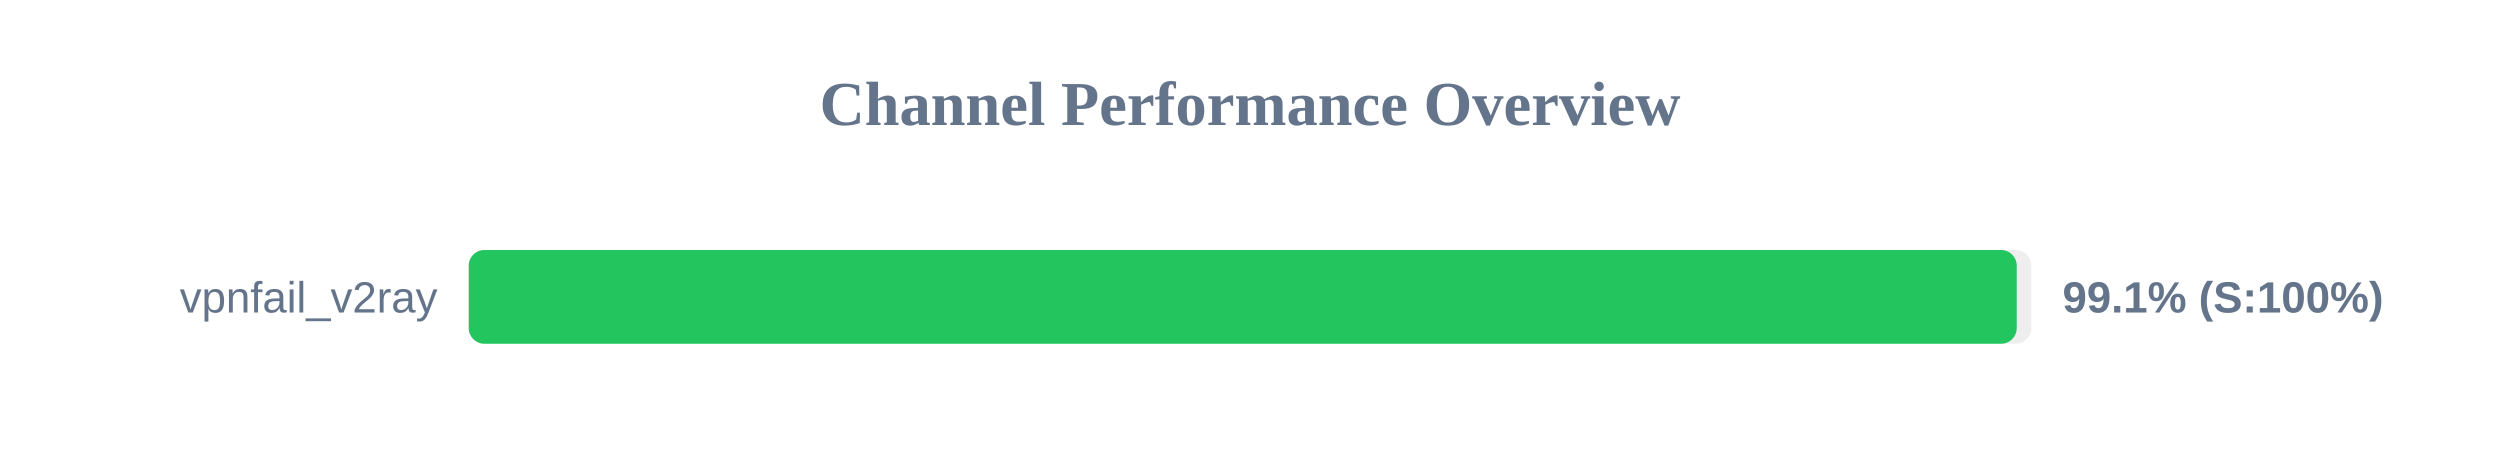
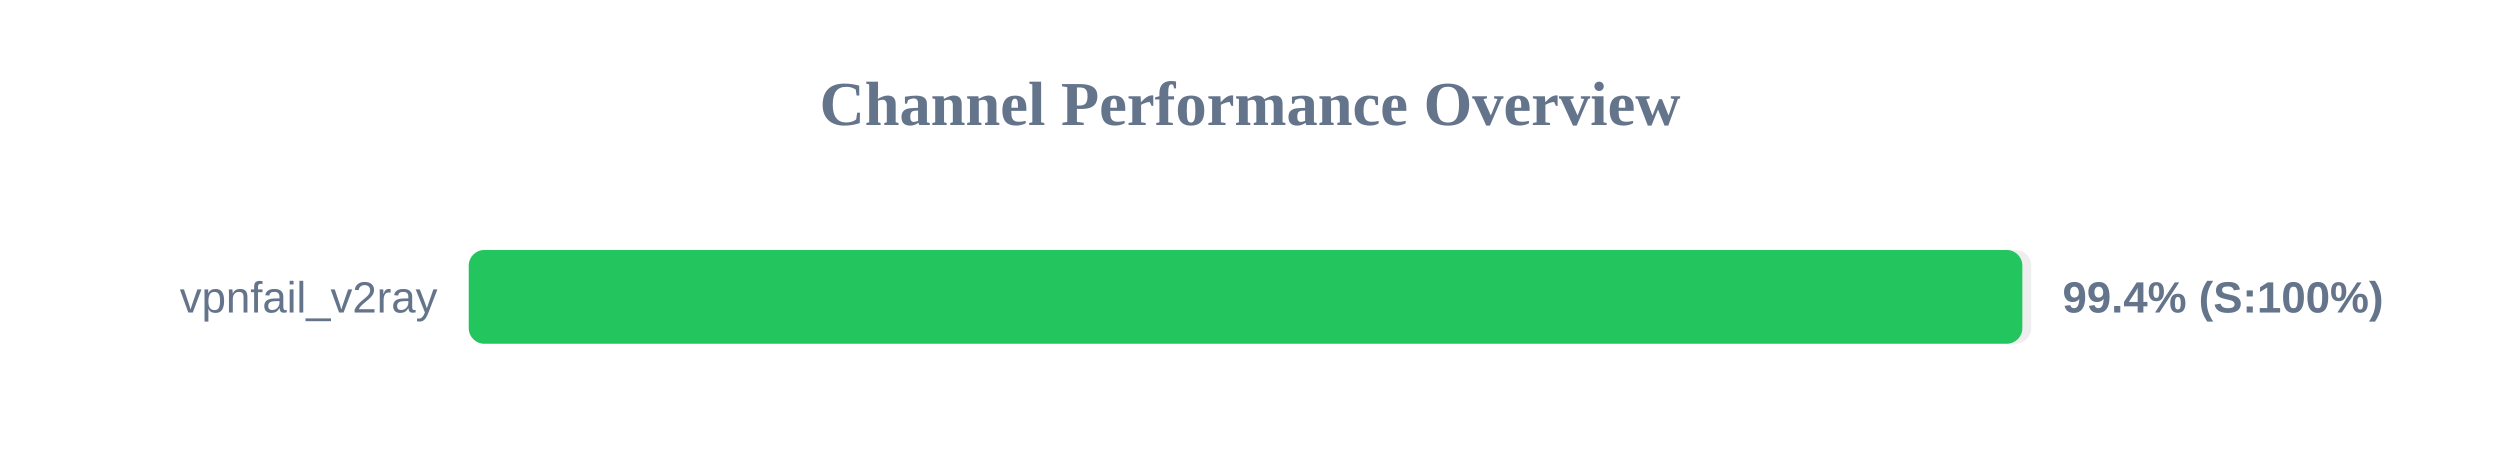
<svg xmlns="http://www.w3.org/2000/svg" width="800" height="150" version="1.1">
  <style>
        .row { font: 14px Arial; fill: #64748b; }
        .score { font: bold 14px Arial; fill: #64748b; }
    </style>
  <text x="400" y="40" text-anchor="middle" font-size="20px" font-weight="bold" fill="#64748b">Channel Performance Overview</text>
  <rect x="150" y="80" width="500" height="30" fill="#eee" rx="5" />
-   <rect x="150" y="80" width="495.35" height="30" fill="#22c55e" rx="5" />
+   <rect x="150" y="80" width="497.15" height="30" fill="#22c55e" rx="5" />
  <text x="140" y="100" text-anchor="end" class="row">vpnfail_v2ray</text>
-   <text x="660" y="100" text-anchor="start" class="score">99.1% (S:100%)</text>
+   <text x="660" y="100" text-anchor="start" class="score">99.4% (S:100%)</text>
</svg>
